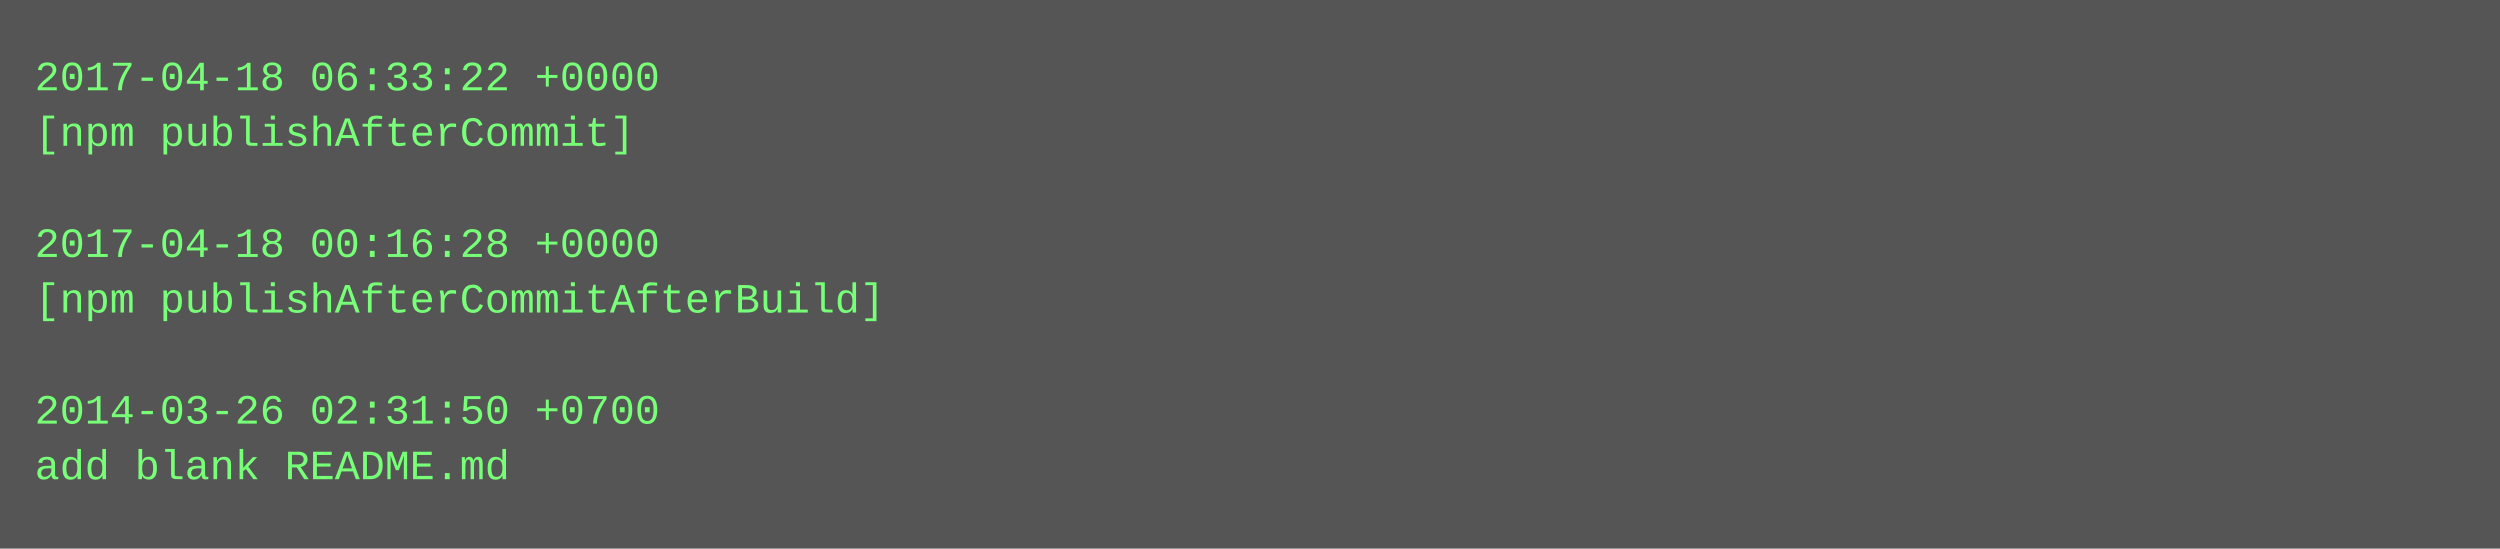
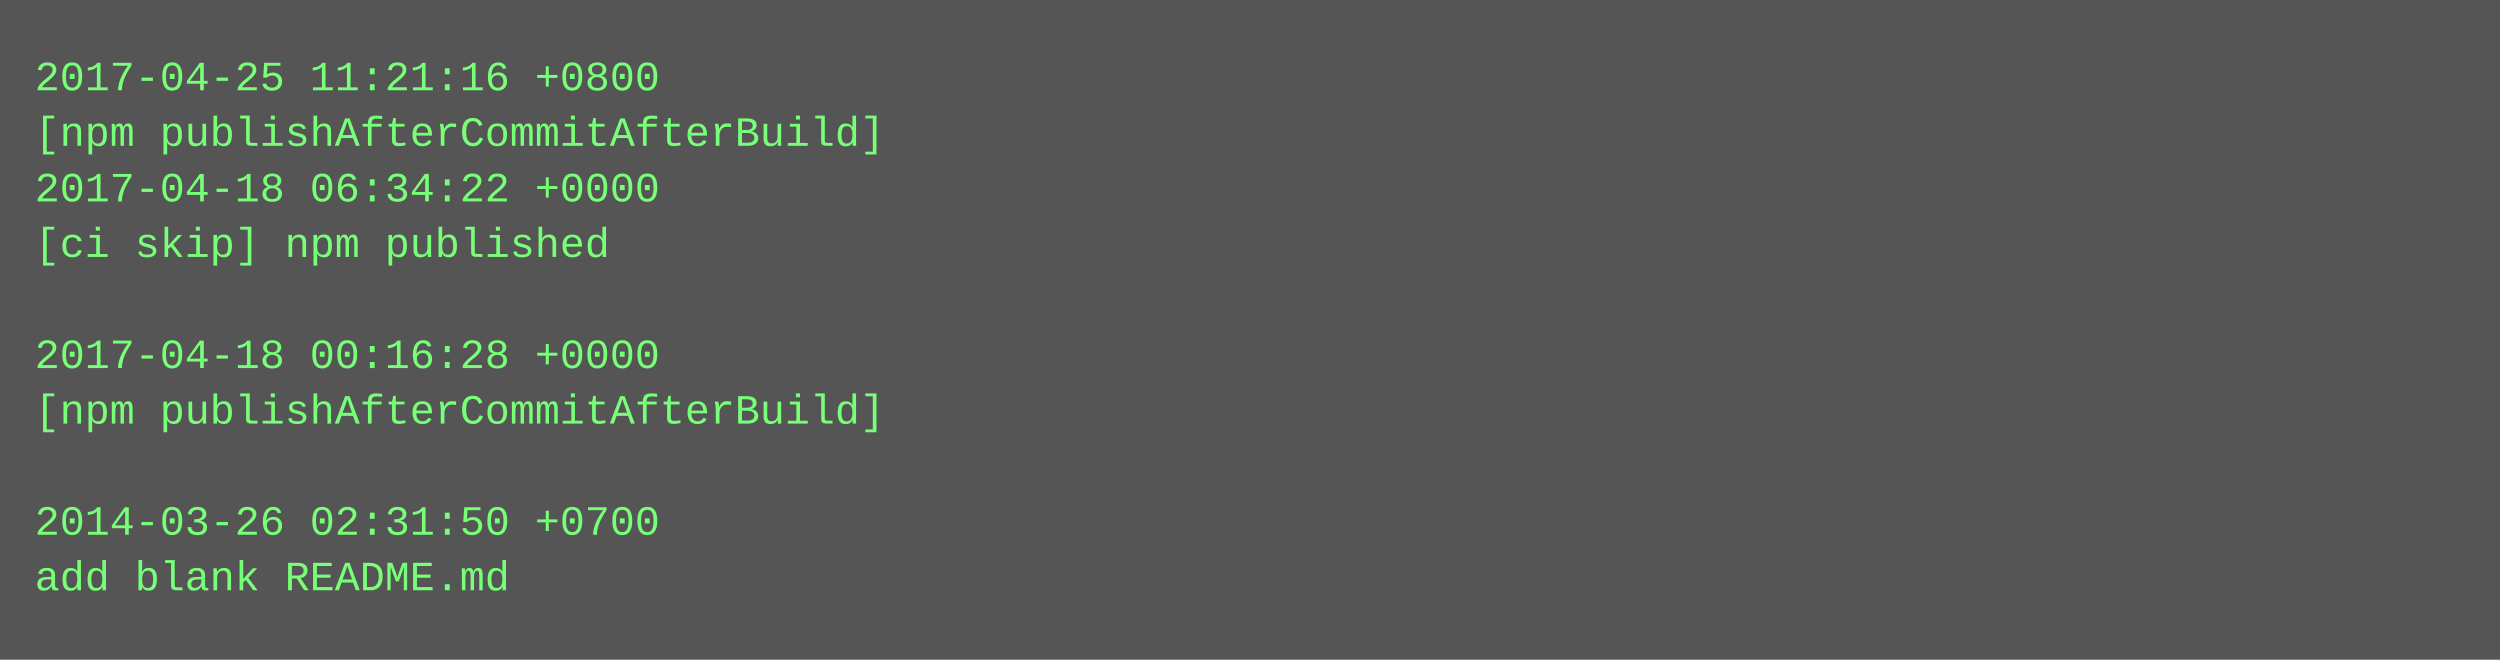
- <svg xmlns="http://www.w3.org/2000/svg" height="158" width="720">
-   <rect height="158" fill="#555" width="720" />
+ <svg xmlns="http://www.w3.org/2000/svg" height="190" width="720">
+   <rect height="190" fill="#555" width="720" />
  <text fill="#7f7" font-family="Courier New" font-size="12" xml:space="preserve">
-     <tspan x="10" y="26">2017-04-18 06:33:22 +0000</tspan>
-     <tspan x="10" y="42">[npm publishAfterCommit]</tspan>
-     <tspan x="10" y="58" />
-     <tspan x="10" y="74">2017-04-18 00:16:28 +0000</tspan>
-     <tspan x="10" y="90">[npm publishAfterCommitAfterBuild]</tspan>
-     <tspan x="10" y="106" />
-     <tspan x="10" y="122">2014-03-26 02:31:50 +0700</tspan>
-     <tspan x="10" y="138">add blank README.md</tspan>
+     <tspan x="10" y="26">2017-04-25 11:21:16 +0800</tspan>
+     <tspan x="10" y="42">[npm publishAfterCommitAfterBuild]</tspan>
+     <tspan x="10" y="58">2017-04-18 06:34:22 +0000</tspan>
+     <tspan x="10" y="74">[ci skip] npm published</tspan>
+     <tspan x="10" y="90" />
+     <tspan x="10" y="106">2017-04-18 00:16:28 +0000</tspan>
+     <tspan x="10" y="122">[npm publishAfterCommitAfterBuild]</tspan>
+     <tspan x="10" y="138" />
+     <tspan x="10" y="154">2014-03-26 02:31:50 +0700</tspan>
+     <tspan x="10" y="170">add blank README.md</tspan>
  </text>
</svg>
